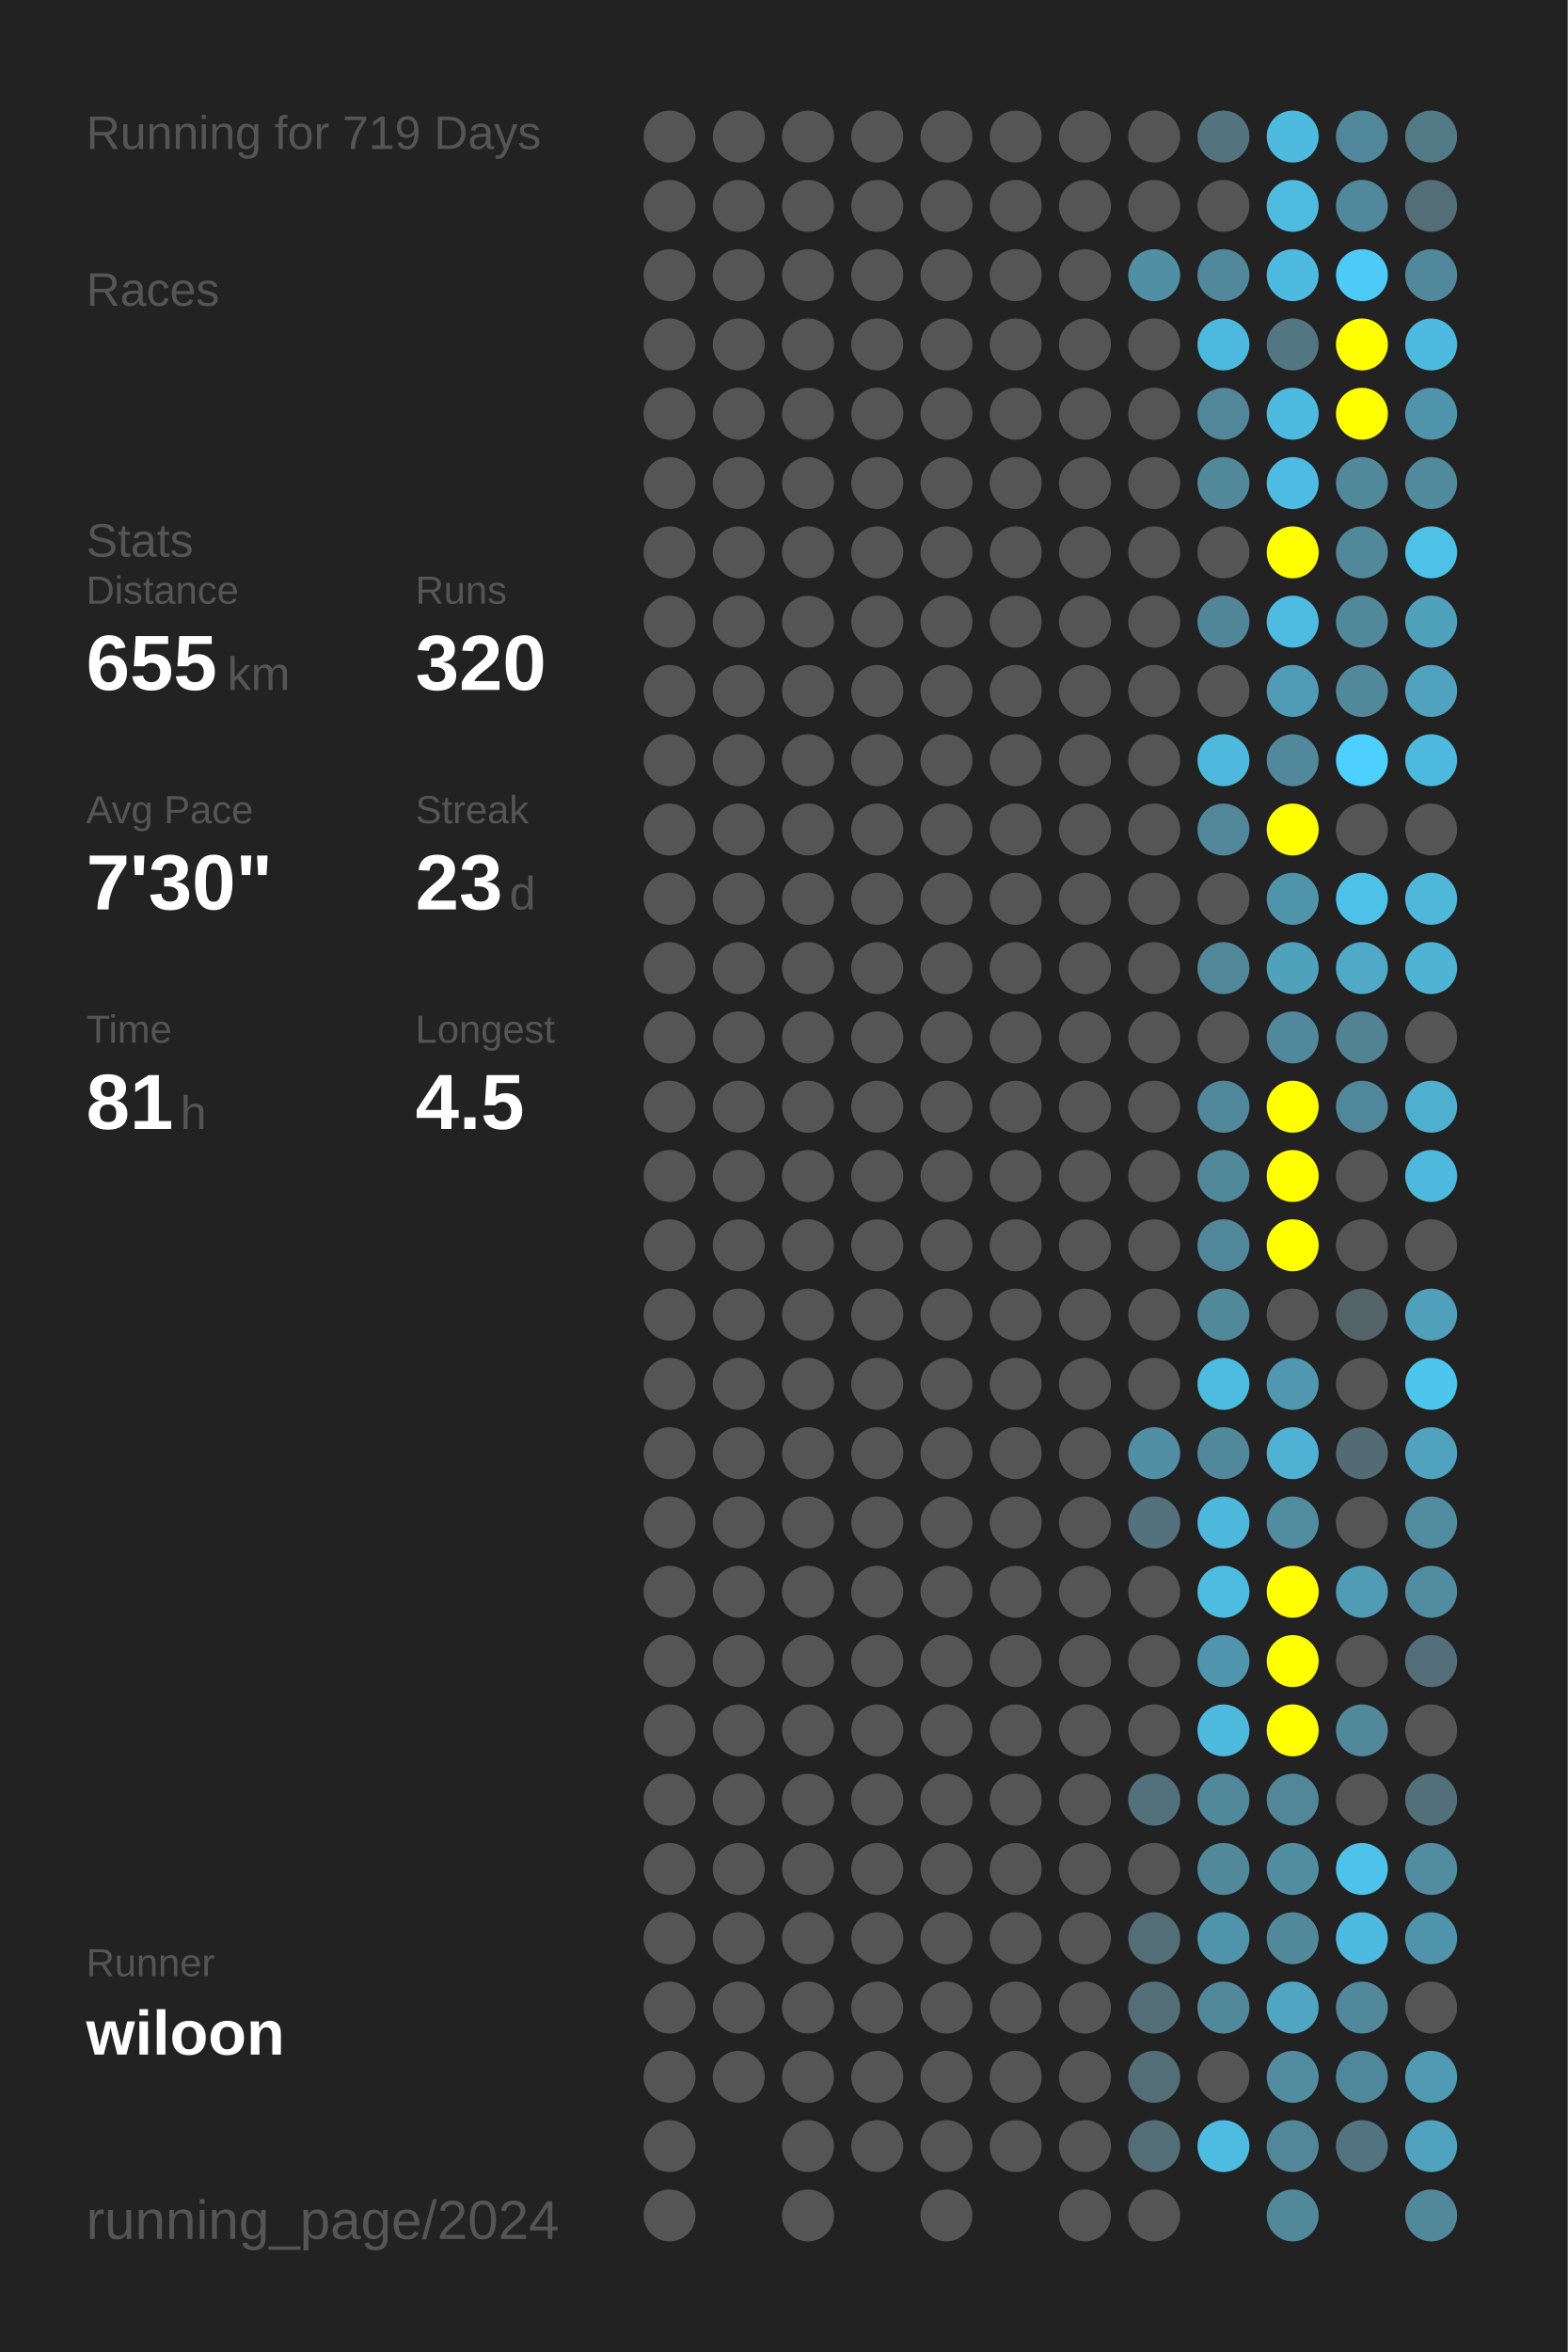
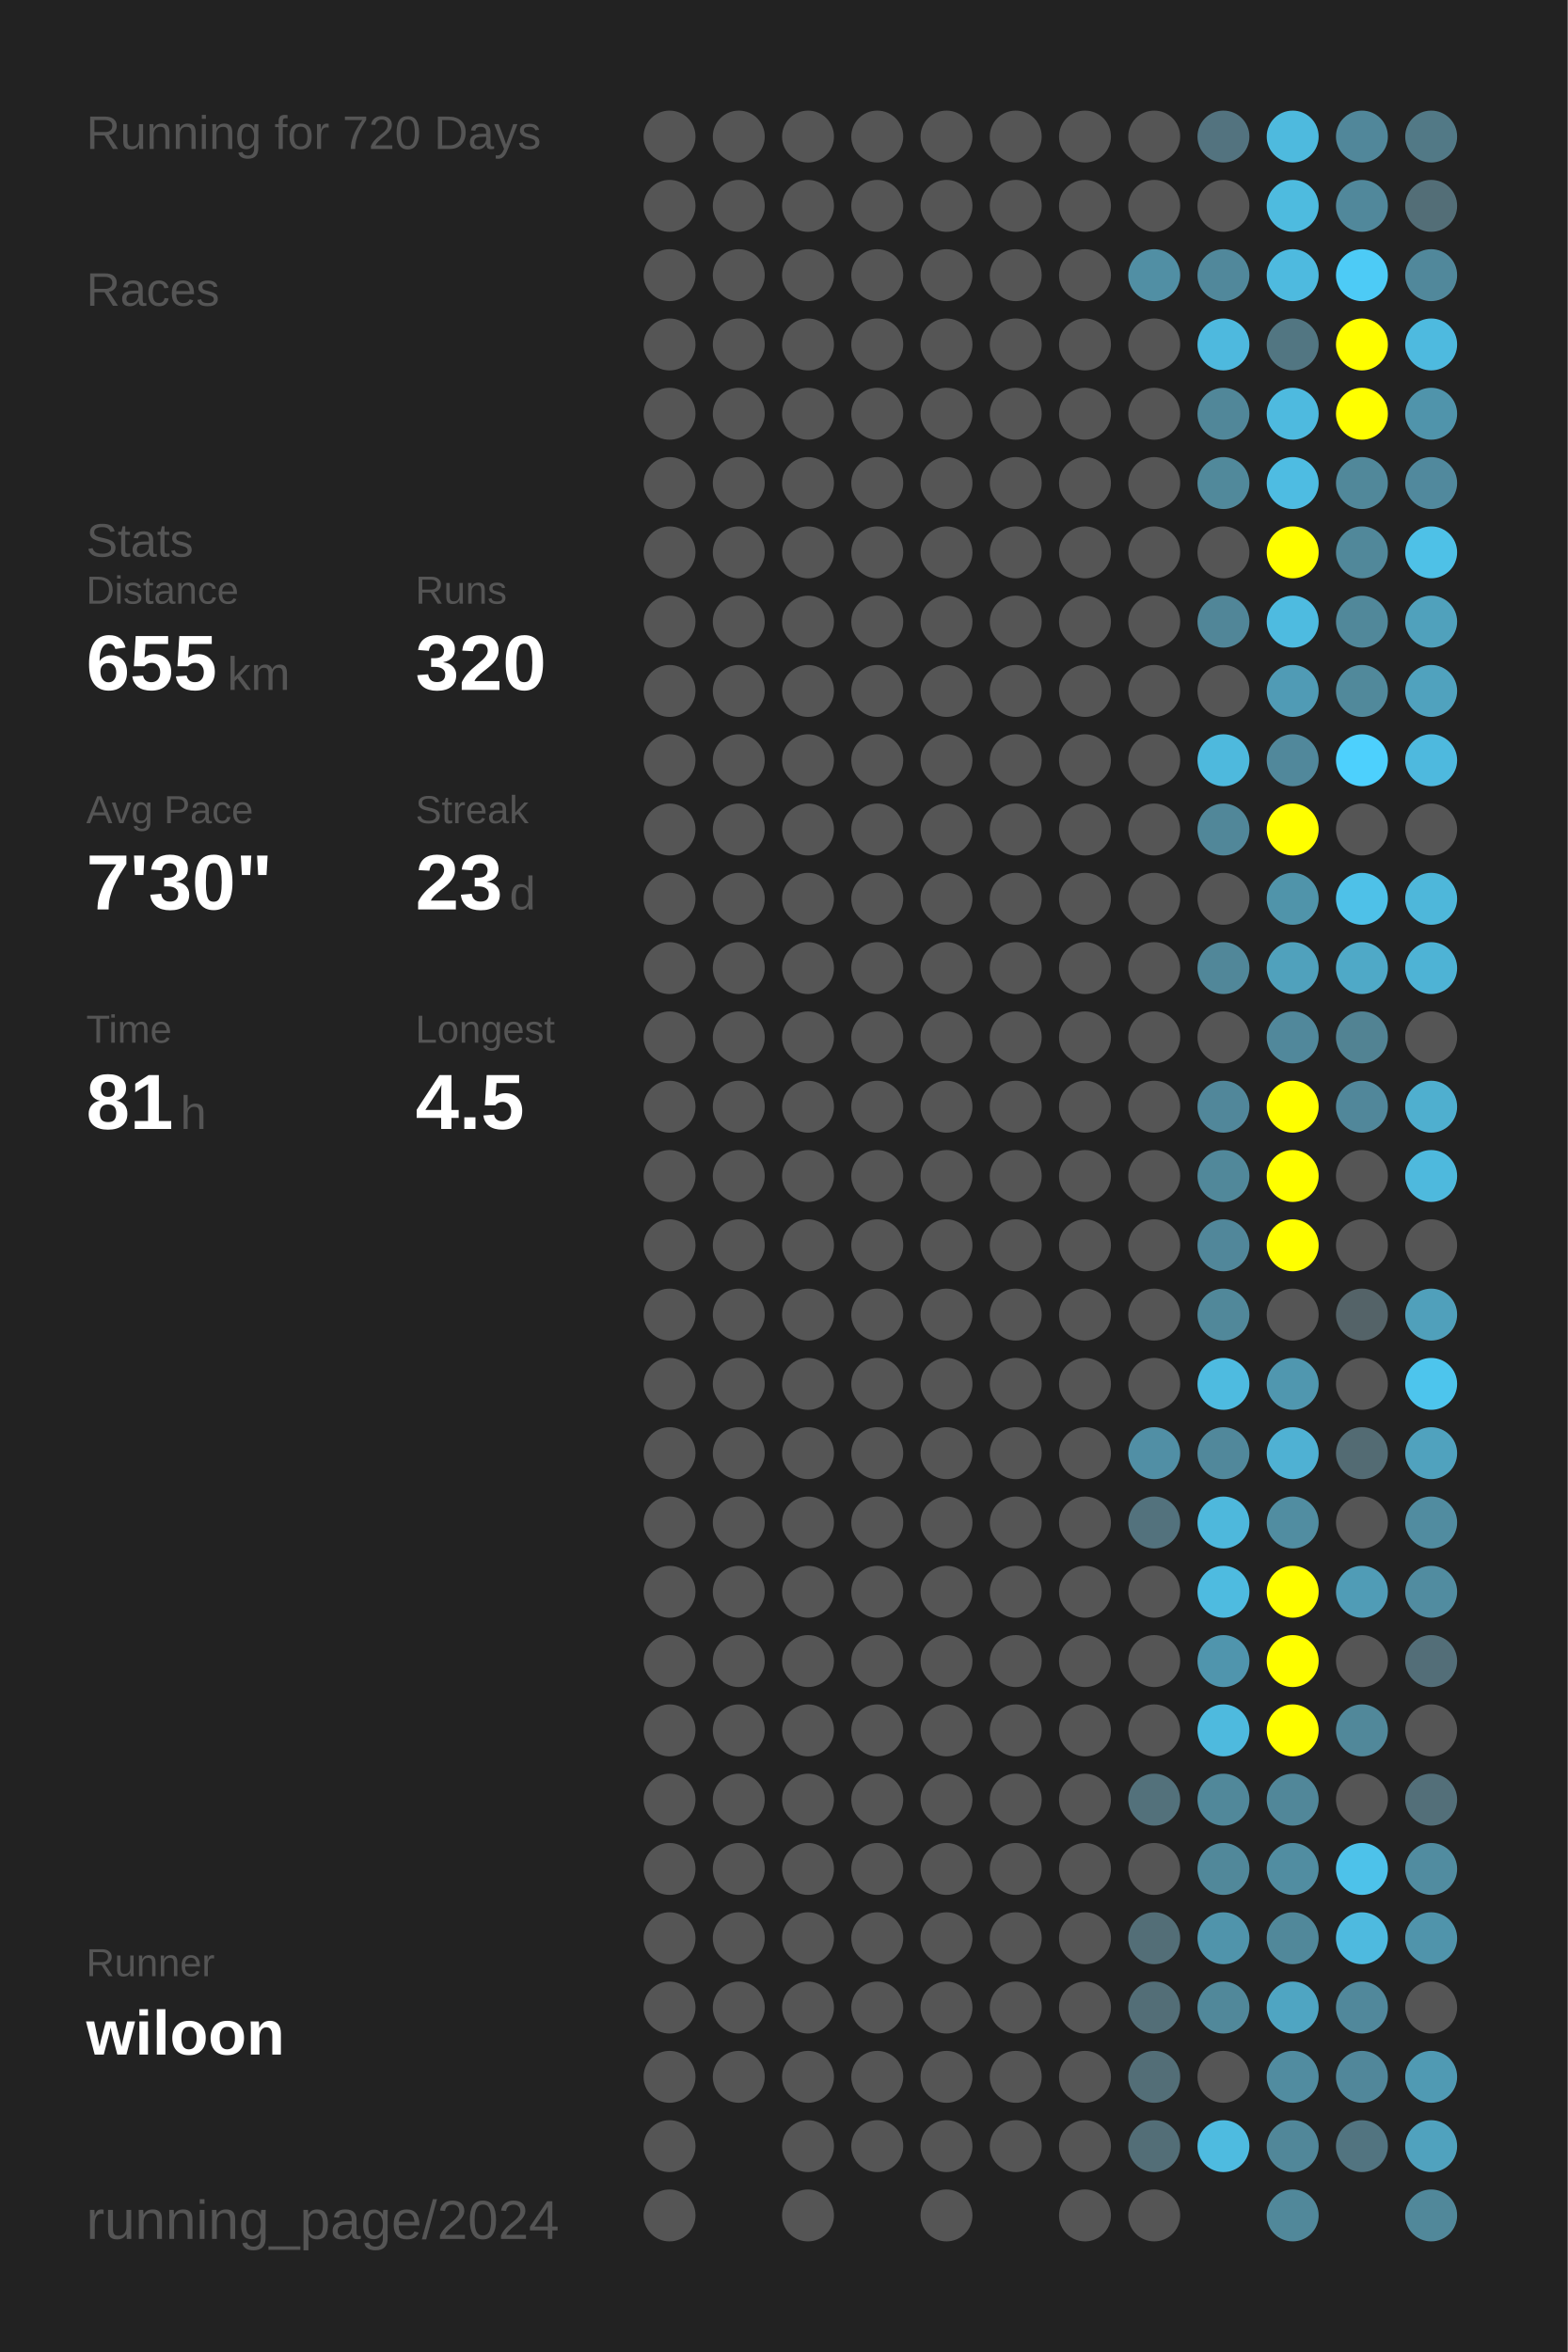
<svg xmlns="http://www.w3.org/2000/svg" baseProfile="full" height="300mm" version="1.1" viewBox="0,0,200,300" width="200mm">
  <defs />
  <rect fill="#222222" height="300" width="200" x="0" y="0" />
-   <text fill="#555555" style="font-size:6px; font-family:Arial;" x="11" y="19">Running for 719 Days</text>
+   <text fill="#555555" style="font-size:6px; font-family:Arial;" x="11" y="19">Running for 720 Days</text>
  <text fill="#555555" style="font-size:6px; font-family:Arial;" x="11" y="39">Races</text>
  <text fill="#555555" style="font-size:6px; font-family:Arial;" x="11" y="71">Stats</text>
  <text fill="#555555" style="font-size:5px; font-family:Arial;" x="11" y="77">Distance</text>
  <text fill="#FFFFFF" style="font-size:10px; font-family:Arial; font-weight:bold;" x="11" y="88">655</text>
  <text fill="#555555" style="font-size:6px; font-family:Arial;" x="29" y="88">km</text>
  <text fill="#555555" style="font-size:5px; font-family:Arial;" x="53" y="77">Runs</text>
  <text fill="#FFFFFF" style="font-size:10px; font-family:Arial; font-weight:bold;" x="53" y="88">320</text>
  <text fill="#555555" style="font-size:5px; font-family:Arial;" x="11" y="105">Avg Pace</text>
  <text fill="#FFFFFF" style="font-size:10px; font-family:Arial; font-weight:bold;" x="11" y="116">7'30"</text>
  <text fill="#555555" style="font-size:5px; font-family:Arial;" x="53" y="105">Streak</text>
  <text fill="#FFFFFF" style="font-size:10px; font-family:Arial; font-weight:bold;" x="53" y="116">23</text>
  <text fill="#555555" style="font-size:6px; font-family:Arial;" x="65" y="116">d</text>
  <text fill="#555555" style="font-size:5px; font-family:Arial;" x="11" y="133">Time</text>
  <text fill="#FFFFFF" style="font-size:10px; font-family:Arial; font-weight:bold;" x="11" y="144">81</text>
  <text fill="#555555" style="font-size:6px; font-family:Arial;" x="23" y="144">h</text>
  <text fill="#555555" style="font-size:5px; font-family:Arial;" x="53" y="133">Longest</text>
  <text fill="#FFFFFF" style="font-size:10px; font-family:Arial; font-weight:bold;" x="53" y="144">4.5</text>
  <text fill="#555555" style="font-size:5px; font-family:Arial;" x="11" y="252.065">Runner</text>
  <text fill="#FFFFFF" style="font-size:8px; font-family:Arial; font-weight:bold;" x="11" y="262.065">wiloon</text>
  <text fill="#555555" style="font-size:7px; font-family:Arial;" x="11" y="285.581">running_page/2024</text>
  <circle cx="85.417" cy="17.419" fill="#555555" r="3.312" />
  <circle cx="85.417" cy="26.258" fill="#555555" r="3.312" />
  <circle cx="85.417" cy="35.097" fill="#555555" r="3.312" />
  <circle cx="85.417" cy="43.935" fill="#555555" r="3.312" />
  <circle cx="85.417" cy="52.774" fill="#555555" r="3.312" />
  <circle cx="85.417" cy="61.613" fill="#555555" r="3.312" />
  <circle cx="85.417" cy="70.452" fill="#555555" r="3.312" />
  <circle cx="85.417" cy="79.29" fill="#555555" r="3.312" />
  <circle cx="85.417" cy="88.129" fill="#555555" r="3.312" />
  <circle cx="85.417" cy="96.968" fill="#555555" r="3.312" />
  <circle cx="85.417" cy="105.806" fill="#555555" r="3.312" />
  <circle cx="85.417" cy="114.645" fill="#555555" r="3.312" />
  <circle cx="85.417" cy="123.484" fill="#555555" r="3.312" />
  <circle cx="85.417" cy="132.323" fill="#555555" r="3.312" />
  <circle cx="85.417" cy="141.161" fill="#555555" r="3.312" />
  <circle cx="85.417" cy="150" fill="#555555" r="3.312" />
  <circle cx="85.417" cy="158.839" fill="#555555" r="3.312" />
  <circle cx="85.417" cy="167.677" fill="#555555" r="3.312" />
  <circle cx="85.417" cy="176.516" fill="#555555" r="3.312" />
  <circle cx="85.417" cy="185.355" fill="#555555" r="3.312" />
  <circle cx="85.417" cy="194.194" fill="#555555" r="3.312" />
  <circle cx="85.417" cy="203.032" fill="#555555" r="3.312" />
  <circle cx="85.417" cy="211.871" fill="#555555" r="3.312" />
  <circle cx="85.417" cy="220.71" fill="#555555" r="3.312" />
  <circle cx="85.417" cy="229.548" fill="#555555" r="3.312" />
  <circle cx="85.417" cy="238.387" fill="#555555" r="3.312" />
  <circle cx="85.417" cy="247.226" fill="#555555" r="3.312" />
  <circle cx="85.417" cy="256.065" fill="#555555" r="3.312" />
  <circle cx="85.417" cy="264.903" fill="#555555" r="3.312" />
  <circle cx="85.417" cy="273.742" fill="#555555" r="3.312" />
  <circle cx="85.417" cy="282.581" fill="#555555" r="3.312" />
  <circle cx="94.25" cy="17.419" fill="#555555" r="3.312" />
  <circle cx="94.25" cy="26.258" fill="#555555" r="3.312" />
  <circle cx="94.25" cy="35.097" fill="#555555" r="3.312" />
  <circle cx="94.25" cy="43.935" fill="#555555" r="3.312" />
  <circle cx="94.25" cy="52.774" fill="#555555" r="3.312" />
  <circle cx="94.25" cy="61.613" fill="#555555" r="3.312" />
  <circle cx="94.25" cy="70.452" fill="#555555" r="3.312" />
  <circle cx="94.25" cy="79.29" fill="#555555" r="3.312" />
  <circle cx="94.25" cy="88.129" fill="#555555" r="3.312" />
  <circle cx="94.25" cy="96.968" fill="#555555" r="3.312" />
  <circle cx="94.25" cy="105.806" fill="#555555" r="3.312" />
  <circle cx="94.25" cy="114.645" fill="#555555" r="3.312" />
  <circle cx="94.25" cy="123.484" fill="#555555" r="3.312" />
  <circle cx="94.25" cy="132.323" fill="#555555" r="3.312" />
  <circle cx="94.25" cy="141.161" fill="#555555" r="3.312" />
  <circle cx="94.25" cy="150" fill="#555555" r="3.312" />
  <circle cx="94.25" cy="158.839" fill="#555555" r="3.312" />
  <circle cx="94.25" cy="167.677" fill="#555555" r="3.312" />
  <circle cx="94.25" cy="176.516" fill="#555555" r="3.312" />
  <circle cx="94.25" cy="185.355" fill="#555555" r="3.312" />
  <circle cx="94.25" cy="194.194" fill="#555555" r="3.312" />
  <circle cx="94.25" cy="203.032" fill="#555555" r="3.312" />
  <circle cx="94.25" cy="211.871" fill="#555555" r="3.312" />
  <circle cx="94.25" cy="220.71" fill="#555555" r="3.312" />
  <circle cx="94.25" cy="229.548" fill="#555555" r="3.312" />
  <circle cx="94.25" cy="238.387" fill="#555555" r="3.312" />
  <circle cx="94.25" cy="247.226" fill="#555555" r="3.312" />
  <circle cx="94.25" cy="256.065" fill="#555555" r="3.312" />
  <circle cx="94.25" cy="264.903" fill="#555555" r="3.312" />
  <circle cx="103.083" cy="17.419" fill="#555555" r="3.312" />
  <circle cx="103.083" cy="26.258" fill="#555555" r="3.312" />
  <circle cx="103.083" cy="35.097" fill="#555555" r="3.312" />
  <circle cx="103.083" cy="43.935" fill="#555555" r="3.312" />
  <circle cx="103.083" cy="52.774" fill="#555555" r="3.312" />
  <circle cx="103.083" cy="61.613" fill="#555555" r="3.312" />
  <circle cx="103.083" cy="70.452" fill="#555555" r="3.312" />
  <circle cx="103.083" cy="79.29" fill="#555555" r="3.312" />
  <circle cx="103.083" cy="88.129" fill="#555555" r="3.312" />
  <circle cx="103.083" cy="96.968" fill="#555555" r="3.312" />
  <circle cx="103.083" cy="105.806" fill="#555555" r="3.312" />
  <circle cx="103.083" cy="114.645" fill="#555555" r="3.312" />
  <circle cx="103.083" cy="123.484" fill="#555555" r="3.312" />
  <circle cx="103.083" cy="132.323" fill="#555555" r="3.312" />
  <circle cx="103.083" cy="141.161" fill="#555555" r="3.312" />
  <circle cx="103.083" cy="150" fill="#555555" r="3.312" />
  <circle cx="103.083" cy="158.839" fill="#555555" r="3.312" />
  <circle cx="103.083" cy="167.677" fill="#555555" r="3.312" />
  <circle cx="103.083" cy="176.516" fill="#555555" r="3.312" />
  <circle cx="103.083" cy="185.355" fill="#555555" r="3.312" />
  <circle cx="103.083" cy="194.194" fill="#555555" r="3.312" />
  <circle cx="103.083" cy="203.032" fill="#555555" r="3.312" />
  <circle cx="103.083" cy="211.871" fill="#555555" r="3.312" />
  <circle cx="103.083" cy="220.71" fill="#555555" r="3.312" />
  <circle cx="103.083" cy="229.548" fill="#555555" r="3.312" />
  <circle cx="103.083" cy="238.387" fill="#555555" r="3.312" />
  <circle cx="103.083" cy="247.226" fill="#555555" r="3.312" />
  <circle cx="103.083" cy="256.065" fill="#555555" r="3.312" />
  <circle cx="103.083" cy="264.903" fill="#555555" r="3.312" />
  <circle cx="103.083" cy="273.742" fill="#555555" r="3.312" />
  <circle cx="103.083" cy="282.581" fill="#555555" r="3.312" />
  <circle cx="111.917" cy="17.419" fill="#555555" r="3.312" />
  <circle cx="111.917" cy="26.258" fill="#555555" r="3.312" />
  <circle cx="111.917" cy="35.097" fill="#555555" r="3.312" />
  <circle cx="111.917" cy="43.935" fill="#555555" r="3.312" />
  <circle cx="111.917" cy="52.774" fill="#555555" r="3.312" />
  <circle cx="111.917" cy="61.613" fill="#555555" r="3.312" />
  <circle cx="111.917" cy="70.452" fill="#555555" r="3.312" />
  <circle cx="111.917" cy="79.29" fill="#555555" r="3.312" />
  <circle cx="111.917" cy="88.129" fill="#555555" r="3.312" />
  <circle cx="111.917" cy="96.968" fill="#555555" r="3.312" />
  <circle cx="111.917" cy="105.806" fill="#555555" r="3.312" />
  <circle cx="111.917" cy="114.645" fill="#555555" r="3.312" />
  <circle cx="111.917" cy="123.484" fill="#555555" r="3.312" />
  <circle cx="111.917" cy="132.323" fill="#555555" r="3.312" />
  <circle cx="111.917" cy="141.161" fill="#555555" r="3.312" />
  <circle cx="111.917" cy="150" fill="#555555" r="3.312" />
  <circle cx="111.917" cy="158.839" fill="#555555" r="3.312" />
  <circle cx="111.917" cy="167.677" fill="#555555" r="3.312" />
  <circle cx="111.917" cy="176.516" fill="#555555" r="3.312" />
  <circle cx="111.917" cy="185.355" fill="#555555" r="3.312" />
  <circle cx="111.917" cy="194.194" fill="#555555" r="3.312" />
  <circle cx="111.917" cy="203.032" fill="#555555" r="3.312" />
  <circle cx="111.917" cy="211.871" fill="#555555" r="3.312" />
  <circle cx="111.917" cy="220.71" fill="#555555" r="3.312" />
  <circle cx="111.917" cy="229.548" fill="#555555" r="3.312" />
  <circle cx="111.917" cy="238.387" fill="#555555" r="3.312" />
  <circle cx="111.917" cy="247.226" fill="#555555" r="3.312" />
  <circle cx="111.917" cy="256.065" fill="#555555" r="3.312" />
  <circle cx="111.917" cy="264.903" fill="#555555" r="3.312" />
  <circle cx="111.917" cy="273.742" fill="#555555" r="3.312" />
  <circle cx="120.75" cy="17.419" fill="#555555" r="3.312" />
  <circle cx="120.75" cy="26.258" fill="#555555" r="3.312" />
  <circle cx="120.75" cy="35.097" fill="#555555" r="3.312" />
  <circle cx="120.75" cy="43.935" fill="#555555" r="3.312" />
  <circle cx="120.75" cy="52.774" fill="#555555" r="3.312" />
  <circle cx="120.75" cy="61.613" fill="#555555" r="3.312" />
  <circle cx="120.75" cy="70.452" fill="#555555" r="3.312" />
  <circle cx="120.75" cy="79.29" fill="#555555" r="3.312" />
  <circle cx="120.75" cy="88.129" fill="#555555" r="3.312" />
  <circle cx="120.75" cy="96.968" fill="#555555" r="3.312" />
  <circle cx="120.75" cy="105.806" fill="#555555" r="3.312" />
  <circle cx="120.75" cy="114.645" fill="#555555" r="3.312" />
  <circle cx="120.75" cy="123.484" fill="#555555" r="3.312" />
  <circle cx="120.75" cy="132.323" fill="#555555" r="3.312" />
  <circle cx="120.75" cy="141.161" fill="#555555" r="3.312" />
  <circle cx="120.75" cy="150" fill="#555555" r="3.312" />
  <circle cx="120.75" cy="158.839" fill="#555555" r="3.312" />
  <circle cx="120.75" cy="167.677" fill="#555555" r="3.312" />
  <circle cx="120.75" cy="176.516" fill="#555555" r="3.312" />
  <circle cx="120.75" cy="185.355" fill="#555555" r="3.312" />
  <circle cx="120.75" cy="194.194" fill="#555555" r="3.312" />
  <circle cx="120.75" cy="203.032" fill="#555555" r="3.312" />
  <circle cx="120.75" cy="211.871" fill="#555555" r="3.312" />
  <circle cx="120.75" cy="220.71" fill="#555555" r="3.312" />
  <circle cx="120.75" cy="229.548" fill="#555555" r="3.312" />
  <circle cx="120.75" cy="238.387" fill="#555555" r="3.312" />
  <circle cx="120.75" cy="247.226" fill="#555555" r="3.312" />
  <circle cx="120.75" cy="256.065" fill="#555555" r="3.312" />
  <circle cx="120.75" cy="264.903" fill="#555555" r="3.312" />
  <circle cx="120.75" cy="273.742" fill="#555555" r="3.312" />
  <circle cx="120.75" cy="282.581" fill="#555555" r="3.312" />
  <circle cx="129.583" cy="17.419" fill="#555555" r="3.312" />
  <circle cx="129.583" cy="26.258" fill="#555555" r="3.312" />
  <circle cx="129.583" cy="35.097" fill="#555555" r="3.312" />
  <circle cx="129.583" cy="43.935" fill="#555555" r="3.312" />
  <circle cx="129.583" cy="52.774" fill="#555555" r="3.312" />
  <circle cx="129.583" cy="61.613" fill="#555555" r="3.312" />
  <circle cx="129.583" cy="70.452" fill="#555555" r="3.312" />
  <circle cx="129.583" cy="79.29" fill="#555555" r="3.312" />
  <circle cx="129.583" cy="88.129" fill="#555555" r="3.312" />
  <circle cx="129.583" cy="96.968" fill="#555555" r="3.312" />
  <circle cx="129.583" cy="105.806" fill="#555555" r="3.312" />
  <circle cx="129.583" cy="114.645" fill="#555555" r="3.312" />
  <circle cx="129.583" cy="123.484" fill="#555555" r="3.312" />
  <circle cx="129.583" cy="132.323" fill="#555555" r="3.312" />
  <circle cx="129.583" cy="141.161" fill="#555555" r="3.312" />
  <circle cx="129.583" cy="150" fill="#555555" r="3.312" />
  <circle cx="129.583" cy="158.839" fill="#555555" r="3.312" />
  <circle cx="129.583" cy="167.677" fill="#555555" r="3.312" />
  <circle cx="129.583" cy="176.516" fill="#555555" r="3.312" />
  <circle cx="129.583" cy="185.355" fill="#555555" r="3.312" />
  <circle cx="129.583" cy="194.194" fill="#555555" r="3.312" />
  <circle cx="129.583" cy="203.032" fill="#555555" r="3.312" />
  <circle cx="129.583" cy="211.871" fill="#555555" r="3.312" />
  <circle cx="129.583" cy="220.71" fill="#555555" r="3.312" />
  <circle cx="129.583" cy="229.548" fill="#555555" r="3.312" />
  <circle cx="129.583" cy="238.387" fill="#555555" r="3.312" />
  <circle cx="129.583" cy="247.226" fill="#555555" r="3.312" />
  <circle cx="129.583" cy="256.065" fill="#555555" r="3.312" />
  <circle cx="129.583" cy="264.903" fill="#555555" r="3.312" />
  <circle cx="129.583" cy="273.742" fill="#555555" r="3.312" />
  <circle cx="138.417" cy="17.419" fill="#555555" r="3.312" />
  <circle cx="138.417" cy="26.258" fill="#555555" r="3.312" />
  <circle cx="138.417" cy="35.097" fill="#555555" r="3.312" />
  <circle cx="138.417" cy="43.935" fill="#555555" r="3.312" />
  <circle cx="138.417" cy="52.774" fill="#555555" r="3.312" />
  <circle cx="138.417" cy="61.613" fill="#555555" r="3.312" />
  <circle cx="138.417" cy="70.452" fill="#555555" r="3.312" />
  <circle cx="138.417" cy="79.29" fill="#555555" r="3.312" />
  <circle cx="138.417" cy="88.129" fill="#555555" r="3.312" />
  <circle cx="138.417" cy="96.968" fill="#555555" r="3.312" />
  <circle cx="138.417" cy="105.806" fill="#555555" r="3.312" />
  <circle cx="138.417" cy="114.645" fill="#555555" r="3.312" />
  <circle cx="138.417" cy="123.484" fill="#555555" r="3.312" />
  <circle cx="138.417" cy="132.323" fill="#555555" r="3.312" />
  <circle cx="138.417" cy="141.161" fill="#555555" r="3.312" />
  <circle cx="138.417" cy="150" fill="#555555" r="3.312" />
  <circle cx="138.417" cy="158.839" fill="#555555" r="3.312" />
  <circle cx="138.417" cy="167.677" fill="#555555" r="3.312" />
  <circle cx="138.417" cy="176.516" fill="#555555" r="3.312" />
  <circle cx="138.417" cy="185.355" fill="#555555" r="3.312" />
  <circle cx="138.417" cy="194.194" fill="#555555" r="3.312" />
  <circle cx="138.417" cy="203.032" fill="#555555" r="3.312" />
  <circle cx="138.417" cy="211.871" fill="#555555" r="3.312" />
  <circle cx="138.417" cy="220.71" fill="#555555" r="3.312" />
  <circle cx="138.417" cy="229.548" fill="#555555" r="3.312" />
  <circle cx="138.417" cy="238.387" fill="#555555" r="3.312" />
  <circle cx="138.417" cy="247.226" fill="#555555" r="3.312" />
  <circle cx="138.417" cy="256.065" fill="#555555" r="3.312" />
  <circle cx="138.417" cy="264.903" fill="#555555" r="3.312" />
  <circle cx="138.417" cy="273.742" fill="#555555" r="3.312" />
  <circle cx="138.417" cy="282.581" fill="#555555" r="3.312" />
  <circle cx="147.25" cy="17.419" fill="#555555" r="3.312" />
  <circle cx="147.25" cy="26.258" fill="#555555" r="3.312" />
  <circle cx="147.25" cy="35.097" fill="#518fa4" r="3.312" />
  <circle cx="147.25" cy="43.935" fill="#555555" r="3.312" />
  <circle cx="147.25" cy="52.774" fill="#555555" r="3.312" />
  <circle cx="147.25" cy="61.613" fill="#555555" r="3.312" />
  <circle cx="147.25" cy="70.452" fill="#555555" r="3.312" />
  <circle cx="147.25" cy="79.29" fill="#555555" r="3.312" />
  <circle cx="147.25" cy="88.129" fill="#555555" r="3.312" />
  <circle cx="147.25" cy="96.968" fill="#555555" r="3.312" />
  <circle cx="147.25" cy="105.806" fill="#555555" r="3.312" />
  <circle cx="147.25" cy="114.645" fill="#555555" r="3.312" />
  <circle cx="147.25" cy="123.484" fill="#555555" r="3.312" />
  <circle cx="147.25" cy="132.323" fill="#555555" r="3.312" />
  <circle cx="147.25" cy="141.161" fill="#555555" r="3.312" />
  <circle cx="147.25" cy="150" fill="#555555" r="3.312" />
  <circle cx="147.25" cy="158.839" fill="#555555" r="3.312" />
  <circle cx="147.25" cy="167.677" fill="#555555" r="3.312" />
  <circle cx="147.25" cy="176.516" fill="#555555" r="3.312" />
  <circle cx="147.25" cy="185.355" fill="#518fa5" r="3.312" />
  <circle cx="147.25" cy="194.194" fill="#53727d" r="3.312" />
  <circle cx="147.25" cy="203.032" fill="#555555" r="3.312" />
  <circle cx="147.25" cy="211.871" fill="#555555" r="3.312" />
  <circle cx="147.25" cy="220.71" fill="#555555" r="3.312" />
  <circle cx="147.25" cy="229.548" fill="#53717b" r="3.312" />
  <circle cx="147.25" cy="238.387" fill="#555555" r="3.312" />
  <circle cx="147.25" cy="247.226" fill="#536e77" r="3.312" />
  <circle cx="147.25" cy="256.065" fill="#536e77" r="3.312" />
  <circle cx="147.25" cy="264.903" fill="#536e77" r="3.312" />
  <circle cx="147.25" cy="273.742" fill="#536e77" r="3.312" />
  <circle cx="147.25" cy="282.581" fill="#555555" r="3.312" />
  <circle cx="156.083" cy="17.419" fill="#53737f" r="3.312" />
  <circle cx="156.083" cy="26.258" fill="#555555" r="3.312" />
  <circle cx="156.083" cy="35.097" fill="#51889b" r="3.312" />
  <circle cx="156.083" cy="43.935" fill="#4eb9de" r="3.312" />
  <circle cx="156.083" cy="52.774" fill="#518799" r="3.312" />
  <circle cx="156.083" cy="61.613" fill="#51899b" r="3.312" />
  <circle cx="156.083" cy="70.452" fill="#555555" r="3.312" />
  <circle cx="156.083" cy="79.29" fill="#518698" r="3.312" />
  <circle cx="156.083" cy="88.129" fill="#555555" r="3.312" />
  <circle cx="156.083" cy="96.968" fill="#4eb9dd" r="3.312" />
  <circle cx="156.083" cy="105.806" fill="#518799" r="3.312" />
  <circle cx="156.083" cy="114.645" fill="#555555" r="3.312" />
  <circle cx="156.083" cy="123.484" fill="#518799" r="3.312" />
  <circle cx="156.083" cy="132.323" fill="#555555" r="3.312" />
  <circle cx="156.083" cy="141.161" fill="#51879a" r="3.312" />
  <circle cx="156.083" cy="150" fill="#51889a" r="3.312" />
  <circle cx="156.083" cy="158.839" fill="#51879a" r="3.312" />
  <circle cx="156.083" cy="167.677" fill="#51889a" r="3.312" />
  <circle cx="156.083" cy="176.516" fill="#4ebbe0" r="3.312" />
  <circle cx="156.083" cy="185.355" fill="#51889b" r="3.312" />
  <circle cx="156.083" cy="194.194" fill="#4eb8dc" r="3.312" />
  <circle cx="156.083" cy="203.032" fill="#4ebbe0" r="3.312" />
  <circle cx="156.083" cy="211.871" fill="#5095ad" r="3.312" />
  <circle cx="156.083" cy="220.71" fill="#4ebade" r="3.312" />
  <circle cx="156.083" cy="229.548" fill="#51889a" r="3.312" />
  <circle cx="156.083" cy="238.387" fill="#51889a" r="3.312" />
  <circle cx="156.083" cy="247.226" fill="#5094ab" r="3.312" />
  <circle cx="156.083" cy="256.065" fill="#51889a" r="3.312" />
  <circle cx="156.083" cy="264.903" fill="#555555" r="3.312" />
  <circle cx="156.083" cy="273.742" fill="#4ebbe0" r="3.312" />
  <circle cx="164.917" cy="17.419" fill="#4ebade" r="3.312" />
  <circle cx="164.917" cy="26.258" fill="#4ebbdf" r="3.312" />
  <circle cx="164.917" cy="35.097" fill="#4ebadf" r="3.312" />
  <circle cx="164.917" cy="43.935" fill="#527682" r="3.312" />
  <circle cx="164.917" cy="52.774" fill="#4ebadf" r="3.312" />
  <circle cx="164.917" cy="61.613" fill="#4ebce2" r="3.312" />
  <circle cx="164.917" cy="70.452" fill="#FFFF00" r="3.312" />
  <circle cx="164.917" cy="79.29" fill="#4ebbe0" r="3.312" />
  <circle cx="164.917" cy="88.129" fill="#509bb5" r="3.312" />
  <circle cx="164.917" cy="96.968" fill="#51889b" r="3.312" />
  <circle cx="164.917" cy="105.806" fill="#FFFF00" r="3.312" />
  <circle cx="164.917" cy="114.645" fill="#5094aa" r="3.312" />
  <circle cx="164.917" cy="123.484" fill="#50a1bc" r="3.312" />
  <circle cx="164.917" cy="132.323" fill="#51889b" r="3.312" />
  <circle cx="164.917" cy="141.161" fill="#FFFF00" r="3.312" />
  <circle cx="164.917" cy="150" fill="#FFFF00" r="3.312" />
  <circle cx="164.917" cy="158.839" fill="#FFFF00" r="3.312" />
  <circle cx="164.917" cy="167.677" fill="#555555" r="3.312" />
  <circle cx="164.917" cy="176.516" fill="#5097af" r="3.312" />
  <circle cx="164.917" cy="185.355" fill="#4fb1d3" r="3.312" />
  <circle cx="164.917" cy="194.194" fill="#518da1" r="3.312" />
  <circle cx="164.917" cy="203.032" fill="#FFFF00" r="3.312" />
  <circle cx="164.917" cy="211.871" fill="#FFFF00" r="3.312" />
  <circle cx="164.917" cy="220.71" fill="#FFFF00" r="3.312" />
  <circle cx="164.917" cy="229.548" fill="#518799" r="3.312" />
  <circle cx="164.917" cy="238.387" fill="#518da1" r="3.312" />
  <circle cx="164.917" cy="247.226" fill="#51889a" r="3.312" />
  <circle cx="164.917" cy="256.065" fill="#4fa5c2" r="3.312" />
  <circle cx="164.917" cy="264.903" fill="#518ca0" r="3.312" />
  <circle cx="164.917" cy="273.742" fill="#518799" r="3.312" />
  <circle cx="164.917" cy="282.581" fill="#51889a" r="3.312" />
  <circle cx="173.75" cy="17.419" fill="#51879a" r="3.312" />
  <circle cx="173.75" cy="26.258" fill="#51889b" r="3.312" />
  <circle cx="173.75" cy="35.097" fill="#4dcbf6" r="3.312" />
  <circle cx="173.75" cy="43.935" fill="#FFFF00" r="3.312" />
  <circle cx="173.75" cy="52.774" fill="#FFFF00" r="3.312" />
  <circle cx="173.75" cy="61.613" fill="#51889a" r="3.312" />
  <circle cx="173.75" cy="70.452" fill="#51889a" r="3.312" />
  <circle cx="173.75" cy="79.29" fill="#51889a" r="3.312" />
  <circle cx="173.75" cy="88.129" fill="#51899b" r="3.312" />
  <circle cx="173.75" cy="96.968" fill="#4dd0fd" r="3.312" />
  <circle cx="173.75" cy="105.806" fill="#555555" r="3.312" />
  <circle cx="173.75" cy="114.645" fill="#4ec1e8" r="3.312" />
  <circle cx="173.75" cy="123.484" fill="#4fa9c7" r="3.312" />
  <circle cx="173.75" cy="132.323" fill="#528393" r="3.312" />
  <circle cx="173.75" cy="141.161" fill="#51879a" r="3.312" />
  <circle cx="173.75" cy="150" fill="#555555" r="3.312" />
  <circle cx="173.75" cy="158.839" fill="#555555" r="3.312" />
  <circle cx="173.75" cy="167.677" fill="#546368" r="3.312" />
  <circle cx="173.75" cy="176.516" fill="#555555" r="3.312" />
  <circle cx="173.75" cy="185.355" fill="#536b73" r="3.312" />
  <circle cx="173.75" cy="194.194" fill="#555555" r="3.312" />
  <circle cx="173.75" cy="203.032" fill="#509cb6" r="3.312" />
  <circle cx="173.75" cy="211.871" fill="#555555" r="3.312" />
  <circle cx="173.75" cy="220.71" fill="#51889a" r="3.312" />
  <circle cx="173.75" cy="229.548" fill="#555555" r="3.312" />
  <circle cx="173.75" cy="238.387" fill="#4dc2ea" r="3.312" />
  <circle cx="173.75" cy="247.226" fill="#4ebadf" r="3.312" />
  <circle cx="173.75" cy="256.065" fill="#51889b" r="3.312" />
  <circle cx="173.75" cy="264.903" fill="#51879a" r="3.312" />
  <circle cx="173.75" cy="273.742" fill="#527480" r="3.312" />
  <circle cx="182.583" cy="17.419" fill="#527986" r="3.312" />
  <circle cx="182.583" cy="26.258" fill="#536e77" r="3.312" />
  <circle cx="182.583" cy="35.097" fill="#51889b" r="3.312" />
  <circle cx="182.583" cy="43.935" fill="#4ebadf" r="3.312" />
  <circle cx="182.583" cy="52.774" fill="#5094ab" r="3.312" />
  <circle cx="182.583" cy="61.613" fill="#51899d" r="3.312" />
  <circle cx="182.583" cy="70.452" fill="#4ec1e7" r="3.312" />
  <circle cx="182.583" cy="79.29" fill="#50a1bc" r="3.312" />
  <circle cx="182.583" cy="88.129" fill="#50a2be" r="3.312" />
  <circle cx="182.583" cy="96.968" fill="#4eb9de" r="3.312" />
  <circle cx="182.583" cy="105.806" fill="#555555" r="3.312" />
  <circle cx="182.583" cy="114.645" fill="#4eb7da" r="3.312" />
  <circle cx="182.583" cy="123.484" fill="#4eb3d5" r="3.312" />
  <circle cx="182.583" cy="132.323" fill="#555555" r="3.312" />
  <circle cx="182.583" cy="141.161" fill="#4fafcf" r="3.312" />
  <circle cx="182.583" cy="150" fill="#4eb9dd" r="3.312" />
  <circle cx="182.583" cy="158.839" fill="#555555" r="3.312" />
  <circle cx="182.583" cy="167.677" fill="#50a0bb" r="3.312" />
  <circle cx="182.583" cy="176.516" fill="#4dc5ed" r="3.312" />
  <circle cx="182.583" cy="185.355" fill="#50a2be" r="3.312" />
  <circle cx="182.583" cy="194.194" fill="#518ca0" r="3.312" />
  <circle cx="182.583" cy="203.032" fill="#518ca0" r="3.312" />
  <circle cx="182.583" cy="211.871" fill="#536e78" r="3.312" />
  <circle cx="182.583" cy="220.71" fill="#555555" r="3.312" />
  <circle cx="182.583" cy="229.548" fill="#536f79" r="3.312" />
  <circle cx="182.583" cy="238.387" fill="#518ca0" r="3.312" />
  <circle cx="182.583" cy="247.226" fill="#5094ab" r="3.312" />
  <circle cx="182.583" cy="256.065" fill="#555555" r="3.312" />
  <circle cx="182.583" cy="264.903" fill="#509ab3" r="3.312" />
  <circle cx="182.583" cy="273.742" fill="#50a2be" r="3.312" />
  <circle cx="182.583" cy="282.581" fill="#51889a" r="3.312" />
</svg>
